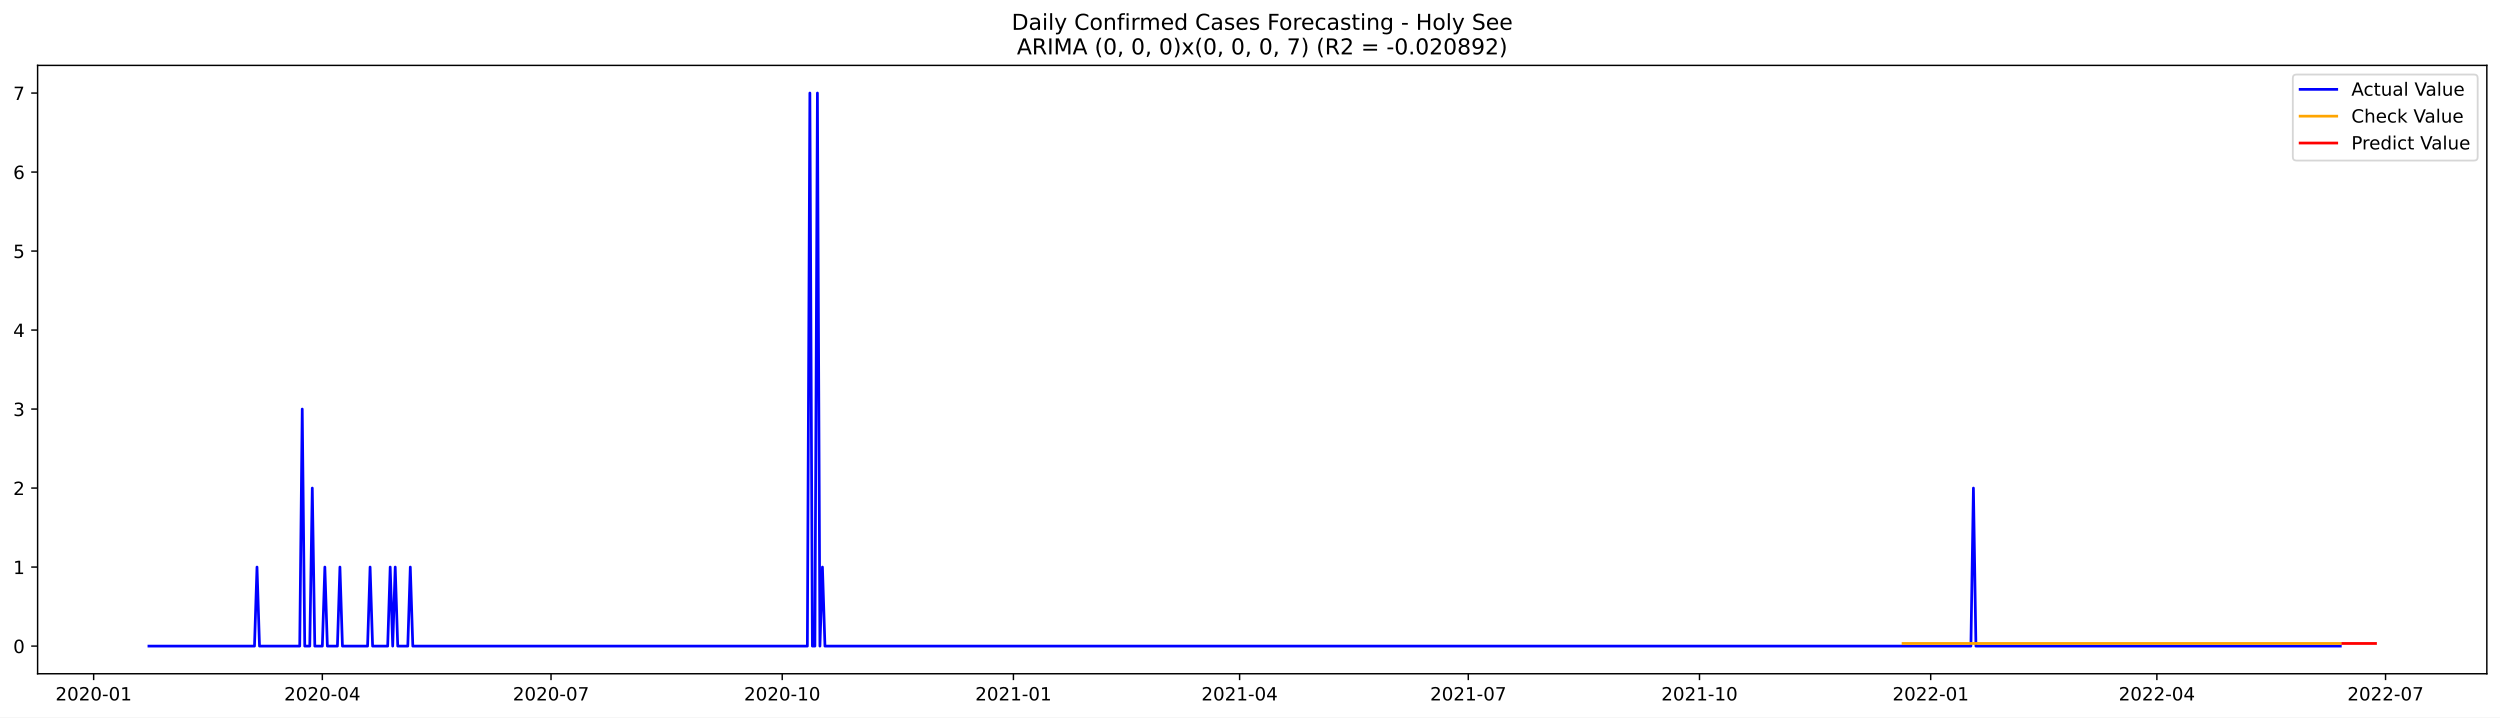
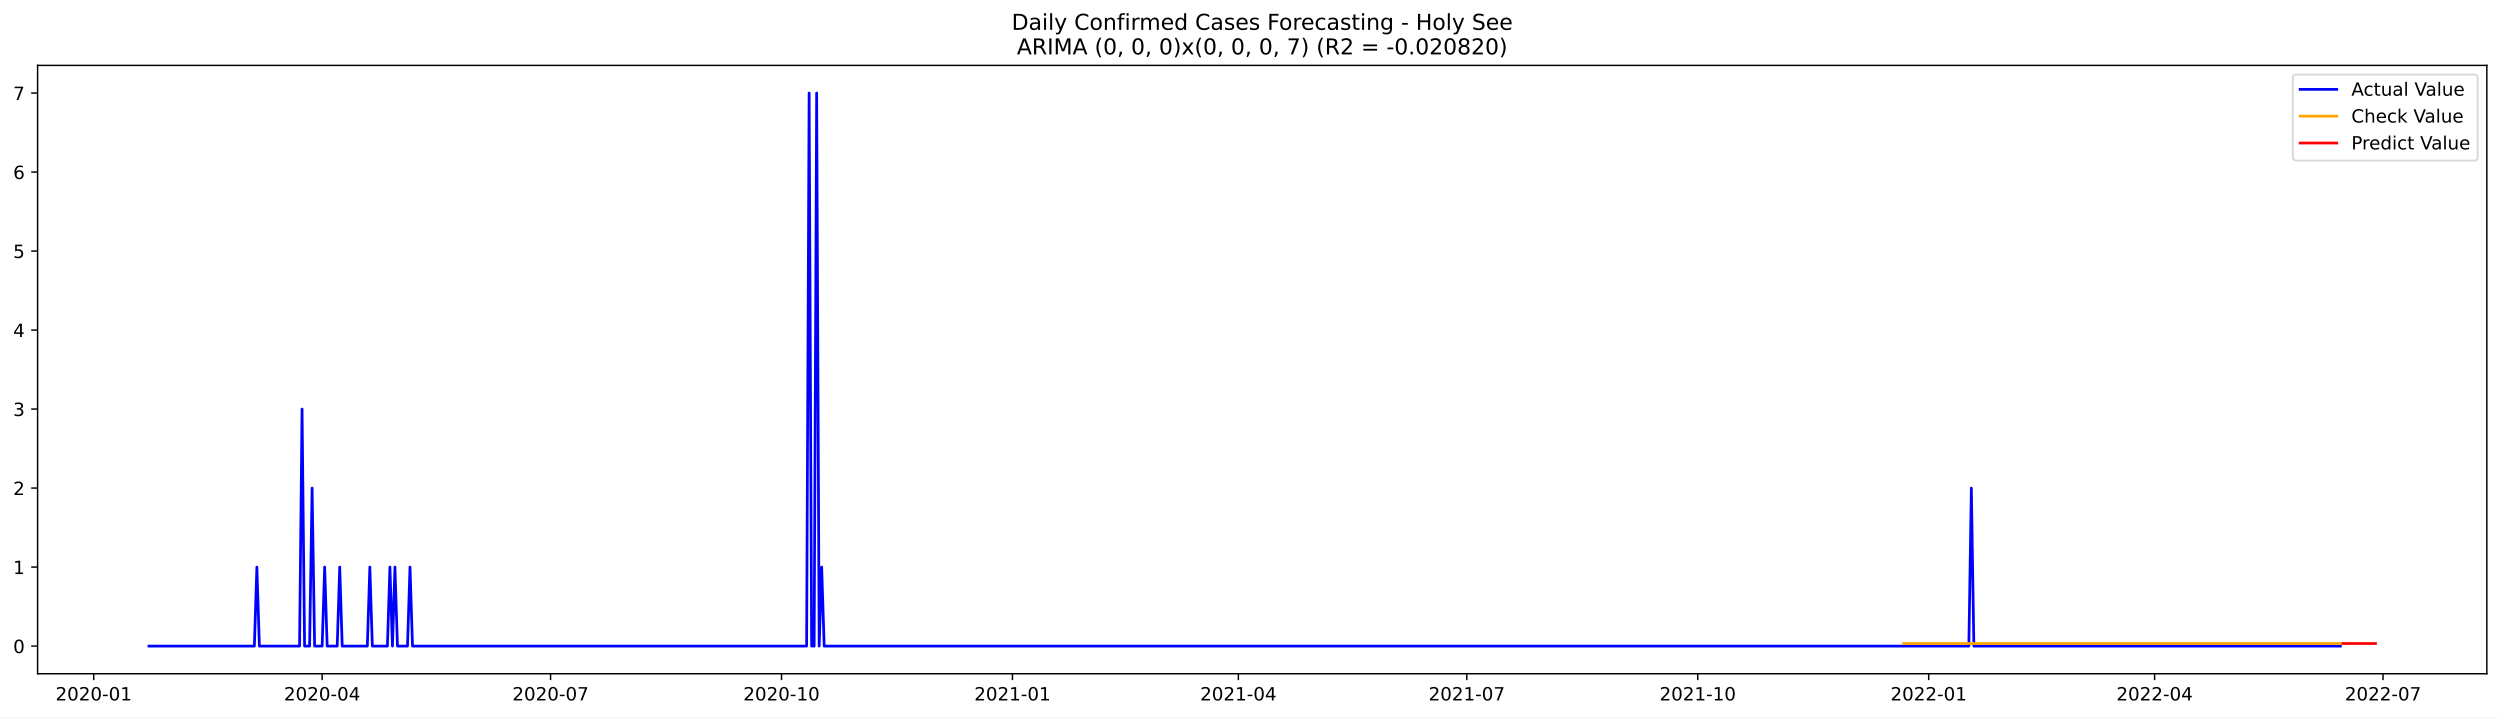
<svg xmlns="http://www.w3.org/2000/svg" xmlns:xlink="http://www.w3.org/1999/xlink" width="1366.963pt" height="392.274pt" viewBox="0 0 1366.963 392.274" version="1.1">
  <defs>
    <style type="text/css">*{stroke-linejoin: round; stroke-linecap: butt}</style>
  </defs>
  <g id="figure_1">
    <g id="patch_1">
      <path d="M 0 392.274  L 1366.963 392.274  L 1366.963 0  L 0 0  z " style="fill: #ffffff" />
    </g>
    <g id="axes_1">
      <g id="patch_2">
        <path d="M 20.562 368.396  L 1359.763 368.396  L 1359.763 35.755  L 20.562 35.755  z " style="fill: #ffffff" />
      </g>
      <g id="matplotlib.axis_1">
        <g id="xtick_1">
          <g id="line2d_1">
            <defs>
-               <path id="mde0906b485" d="M 0 0  L 0 3.5  " style="stroke: #000000; stroke-width: 0.8" />
+               <path id="m0f70ff762f" d="M 0 0  L 0 3.5  " style="stroke: #000000; stroke-width: 0.8" />
            </defs>
            <g>
-               <use xlink:href="#mde0906b485" x="51.205" y="368.396" style="stroke: #000000; stroke-width: 0.8" />
+               <use xlink:href="#m0f70ff762f" x="51.239" y="368.396" style="stroke: #000000; stroke-width: 0.8" />
            </g>
          </g>
          <g id="text_1">
-             <g transform="translate(30.31357 382.9939)scale(0.1 -0.1)">
+             <g transform="translate(30.34765 382.9939)scale(0.1 -0.1)">
              <defs>
                <path id="DejaVuSans-32" d="M 1228 531  L 3431 531  L 3431 0  L 469 0  L 469 531  Q 828 903 1448 1529  Q 2069 2156 2228 2338  Q 2531 2678 2651 2914  Q 2772 3150 2772 3378  Q 2772 3750 2511 3984  Q 2250 4219 1831 4219  Q 1534 4219 1204 4116  Q 875 4013 500 3803  L 500 4441  Q 881 4594 1212 4672  Q 1544 4750 1819 4750  Q 2544 4750 2975 4387  Q 3406 4025 3406 3419  Q 3406 3131 3298 2873  Q 3191 2616 2906 2266  Q 2828 2175 2409 1742  Q 1991 1309 1228 531  z " transform="scale(0.015625)" />
                <path id="DejaVuSans-30" d="M 2034 4250  Q 1547 4250 1301 3770  Q 1056 3291 1056 2328  Q 1056 1369 1301 889  Q 1547 409 2034 409  Q 2525 409 2770 889  Q 3016 1369 3016 2328  Q 3016 3291 2770 3770  Q 2525 4250 2034 4250  z M 2034 4750  Q 2819 4750 3233 4129  Q 3647 3509 3647 2328  Q 3647 1150 3233 529  Q 2819 -91 2034 -91  Q 1250 -91 836 529  Q 422 1150 422 2328  Q 422 3509 836 4129  Q 1250 4750 2034 4750  z " transform="scale(0.015625)" />
                <path id="DejaVuSans-2d" d="M 313 2009  L 1997 2009  L 1997 1497  L 313 1497  L 313 2009  z " transform="scale(0.015625)" />
                <path id="DejaVuSans-31" d="M 794 531  L 1825 531  L 1825 4091  L 703 3866  L 703 4441  L 1819 4666  L 2450 4666  L 2450 531  L 3481 531  L 3481 0  L 794 0  L 794 531  z " transform="scale(0.015625)" />
              </defs>
              <use xlink:href="#DejaVuSans-32" />
              <use xlink:href="#DejaVuSans-30" x="63.623" />
              <use xlink:href="#DejaVuSans-32" x="127.246" />
              <use xlink:href="#DejaVuSans-30" x="190.869" />
              <use xlink:href="#DejaVuSans-2d" x="254.492" />
              <use xlink:href="#DejaVuSans-30" x="290.576" />
              <use xlink:href="#DejaVuSans-31" x="354.199" />
            </g>
          </g>
        </g>
        <g id="xtick_2">
          <g id="line2d_2">
            <g>
-               <use xlink:href="#mde0906b485" x="176.248" y="368.396" style="stroke: #000000; stroke-width: 0.8" />
+               <use xlink:href="#m0f70ff762f" x="176.141" y="368.396" style="stroke: #000000; stroke-width: 0.8" />
            </g>
          </g>
          <g id="text_2">
-             <g transform="translate(155.3569 382.9939)scale(0.1 -0.1)">
+             <g transform="translate(155.25 382.9939)scale(0.1 -0.1)">
              <defs>
                <path id="DejaVuSans-34" d="M 2419 4116  L 825 1625  L 2419 1625  L 2419 4116  z M 2253 4666  L 3047 4666  L 3047 1625  L 3713 1625  L 3713 1100  L 3047 1100  L 3047 0  L 2419 0  L 2419 1100  L 313 1100  L 313 1709  L 2253 4666  z " transform="scale(0.015625)" />
              </defs>
              <use xlink:href="#DejaVuSans-32" />
              <use xlink:href="#DejaVuSans-30" x="63.623" />
              <use xlink:href="#DejaVuSans-32" x="127.246" />
              <use xlink:href="#DejaVuSans-30" x="190.869" />
              <use xlink:href="#DejaVuSans-2d" x="254.492" />
              <use xlink:href="#DejaVuSans-30" x="290.576" />
              <use xlink:href="#DejaVuSans-34" x="354.199" />
            </g>
          </g>
        </g>
        <g id="xtick_3">
          <g id="line2d_3">
            <g>
-               <use xlink:href="#mde0906b485" x="301.292" y="368.396" style="stroke: #000000; stroke-width: 0.8" />
+               <use xlink:href="#m0f70ff762f" x="301.044" y="368.396" style="stroke: #000000; stroke-width: 0.8" />
            </g>
          </g>
          <g id="text_3">
-             <g transform="translate(280.4002 382.9939)scale(0.1 -0.1)">
+             <g transform="translate(280.1523 382.9939)scale(0.1 -0.1)">
              <defs>
                <path id="DejaVuSans-37" d="M 525 4666  L 3525 4666  L 3525 4397  L 1831 0  L 1172 0  L 2766 4134  L 525 4134  L 525 4666  z " transform="scale(0.015625)" />
              </defs>
              <use xlink:href="#DejaVuSans-32" />
              <use xlink:href="#DejaVuSans-30" x="63.623" />
              <use xlink:href="#DejaVuSans-32" x="127.246" />
              <use xlink:href="#DejaVuSans-30" x="190.869" />
              <use xlink:href="#DejaVuSans-2d" x="254.492" />
              <use xlink:href="#DejaVuSans-30" x="290.576" />
              <use xlink:href="#DejaVuSans-37" x="354.199" />
            </g>
          </g>
        </g>
        <g id="xtick_4">
          <g id="line2d_4">
            <g>
-               <use xlink:href="#mde0906b485" x="427.709" y="368.396" style="stroke: #000000; stroke-width: 0.8" />
+               <use xlink:href="#m0f70ff762f" x="427.319" y="368.396" style="stroke: #000000; stroke-width: 0.8" />
            </g>
          </g>
          <g id="text_4">
-             <g transform="translate(406.8176 382.9939)scale(0.1 -0.1)">
+             <g transform="translate(406.4272 382.9939)scale(0.1 -0.1)">
              <use xlink:href="#DejaVuSans-32" />
              <use xlink:href="#DejaVuSans-30" x="63.623" />
              <use xlink:href="#DejaVuSans-32" x="127.246" />
              <use xlink:href="#DejaVuSans-30" x="190.869" />
              <use xlink:href="#DejaVuSans-2d" x="254.492" />
              <use xlink:href="#DejaVuSans-31" x="290.576" />
              <use xlink:href="#DejaVuSans-30" x="354.199" />
            </g>
          </g>
        </g>
        <g id="xtick_5">
          <g id="line2d_5">
            <g>
-               <use xlink:href="#mde0906b485" x="554.126" y="368.396" style="stroke: #000000; stroke-width: 0.8" />
+               <use xlink:href="#m0f70ff762f" x="553.593" y="368.396" style="stroke: #000000; stroke-width: 0.8" />
            </g>
          </g>
          <g id="text_5">
-             <g transform="translate(533.235 382.9939)scale(0.1 -0.1)">
+             <g transform="translate(532.7021 382.9939)scale(0.1 -0.1)">
              <use xlink:href="#DejaVuSans-32" />
              <use xlink:href="#DejaVuSans-30" x="63.623" />
              <use xlink:href="#DejaVuSans-32" x="127.246" />
              <use xlink:href="#DejaVuSans-31" x="190.869" />
              <use xlink:href="#DejaVuSans-2d" x="254.492" />
              <use xlink:href="#DejaVuSans-30" x="290.576" />
              <use xlink:href="#DejaVuSans-31" x="354.199" />
            </g>
          </g>
        </g>
        <g id="xtick_6">
          <g id="line2d_6">
            <g>
-               <use xlink:href="#mde0906b485" x="677.796" y="368.396" style="stroke: #000000; stroke-width: 0.8" />
+               <use xlink:href="#m0f70ff762f" x="677.123" y="368.396" style="stroke: #000000; stroke-width: 0.8" />
            </g>
          </g>
          <g id="text_6">
-             <g transform="translate(656.9042 382.9939)scale(0.1 -0.1)">
+             <g transform="translate(656.2318 382.9939)scale(0.1 -0.1)">
              <use xlink:href="#DejaVuSans-32" />
              <use xlink:href="#DejaVuSans-30" x="63.623" />
              <use xlink:href="#DejaVuSans-32" x="127.246" />
              <use xlink:href="#DejaVuSans-31" x="190.869" />
              <use xlink:href="#DejaVuSans-2d" x="254.492" />
              <use xlink:href="#DejaVuSans-30" x="290.576" />
              <use xlink:href="#DejaVuSans-34" x="354.199" />
            </g>
          </g>
        </g>
        <g id="xtick_7">
          <g id="line2d_7">
            <g>
-               <use xlink:href="#mde0906b485" x="802.839" y="368.396" style="stroke: #000000; stroke-width: 0.8" />
+               <use xlink:href="#m0f70ff762f" x="802.026" y="368.396" style="stroke: #000000; stroke-width: 0.8" />
            </g>
          </g>
          <g id="text_7">
-             <g transform="translate(781.9475 382.9939)scale(0.1 -0.1)">
+             <g transform="translate(781.1342 382.9939)scale(0.1 -0.1)">
              <use xlink:href="#DejaVuSans-32" />
              <use xlink:href="#DejaVuSans-30" x="63.623" />
              <use xlink:href="#DejaVuSans-32" x="127.246" />
              <use xlink:href="#DejaVuSans-31" x="190.869" />
              <use xlink:href="#DejaVuSans-2d" x="254.492" />
              <use xlink:href="#DejaVuSans-30" x="290.576" />
              <use xlink:href="#DejaVuSans-37" x="354.199" />
            </g>
          </g>
        </g>
        <g id="xtick_8">
          <g id="line2d_8">
            <g>
-               <use xlink:href="#mde0906b485" x="929.256" y="368.396" style="stroke: #000000; stroke-width: 0.8" />
+               <use xlink:href="#m0f70ff762f" x="928.3" y="368.396" style="stroke: #000000; stroke-width: 0.8" />
            </g>
          </g>
          <g id="text_8">
-             <g transform="translate(908.3649 382.9939)scale(0.1 -0.1)">
+             <g transform="translate(907.409 382.9939)scale(0.1 -0.1)">
              <use xlink:href="#DejaVuSans-32" />
              <use xlink:href="#DejaVuSans-30" x="63.623" />
              <use xlink:href="#DejaVuSans-32" x="127.246" />
              <use xlink:href="#DejaVuSans-31" x="190.869" />
              <use xlink:href="#DejaVuSans-2d" x="254.492" />
              <use xlink:href="#DejaVuSans-31" x="290.576" />
              <use xlink:href="#DejaVuSans-30" x="354.199" />
            </g>
          </g>
        </g>
        <g id="xtick_9">
          <g id="line2d_9">
            <g>
-               <use xlink:href="#mde0906b485" x="1055.674" y="368.396" style="stroke: #000000; stroke-width: 0.8" />
+               <use xlink:href="#m0f70ff762f" x="1054.575" y="368.396" style="stroke: #000000; stroke-width: 0.8" />
            </g>
          </g>
          <g id="text_9">
-             <g transform="translate(1034.782 382.9939)scale(0.1 -0.1)">
+             <g transform="translate(1033.684 382.9939)scale(0.1 -0.1)">
              <use xlink:href="#DejaVuSans-32" />
              <use xlink:href="#DejaVuSans-30" x="63.623" />
              <use xlink:href="#DejaVuSans-32" x="127.246" />
              <use xlink:href="#DejaVuSans-32" x="190.869" />
              <use xlink:href="#DejaVuSans-2d" x="254.492" />
              <use xlink:href="#DejaVuSans-30" x="290.576" />
              <use xlink:href="#DejaVuSans-31" x="354.199" />
            </g>
          </g>
        </g>
        <g id="xtick_10">
          <g id="line2d_10">
            <g>
-               <use xlink:href="#mde0906b485" x="1179.343" y="368.396" style="stroke: #000000; stroke-width: 0.8" />
+               <use xlink:href="#m0f70ff762f" x="1178.105" y="368.396" style="stroke: #000000; stroke-width: 0.8" />
            </g>
          </g>
          <g id="text_10">
-             <g transform="translate(1158.451 382.9939)scale(0.1 -0.1)">
+             <g transform="translate(1157.214 382.9939)scale(0.1 -0.1)">
              <use xlink:href="#DejaVuSans-32" />
              <use xlink:href="#DejaVuSans-30" x="63.623" />
              <use xlink:href="#DejaVuSans-32" x="127.246" />
              <use xlink:href="#DejaVuSans-32" x="190.869" />
              <use xlink:href="#DejaVuSans-2d" x="254.492" />
              <use xlink:href="#DejaVuSans-30" x="290.576" />
              <use xlink:href="#DejaVuSans-34" x="354.199" />
            </g>
          </g>
        </g>
        <g id="xtick_11">
          <g id="line2d_11">
            <g>
-               <use xlink:href="#mde0906b485" x="1304.386" y="368.396" style="stroke: #000000; stroke-width: 0.8" />
+               <use xlink:href="#m0f70ff762f" x="1303.007" y="368.396" style="stroke: #000000; stroke-width: 0.8" />
            </g>
          </g>
          <g id="text_11">
-             <g transform="translate(1283.495 382.9939)scale(0.1 -0.1)">
+             <g transform="translate(1282.116 382.9939)scale(0.1 -0.1)">
              <use xlink:href="#DejaVuSans-32" />
              <use xlink:href="#DejaVuSans-30" x="63.623" />
              <use xlink:href="#DejaVuSans-32" x="127.246" />
              <use xlink:href="#DejaVuSans-32" x="190.869" />
              <use xlink:href="#DejaVuSans-2d" x="254.492" />
              <use xlink:href="#DejaVuSans-30" x="290.576" />
              <use xlink:href="#DejaVuSans-37" x="354.199" />
            </g>
          </g>
        </g>
      </g>
      <g id="matplotlib.axis_2">
        <g id="ytick_1">
          <g id="line2d_12">
            <defs>
-               <path id="mc99c0d0a7f" d="M 0 0  L -3.5 0  " style="stroke: #000000; stroke-width: 0.8" />
+               <path id="ma0efca0808" d="M 0 0  L -3.5 0  " style="stroke: #000000; stroke-width: 0.8" />
            </defs>
            <g>
-               <use xlink:href="#mc99c0d0a7f" x="20.562" y="353.276" style="stroke: #000000; stroke-width: 0.8" />
+               <use xlink:href="#ma0efca0808" x="20.562" y="353.276" style="stroke: #000000; stroke-width: 0.8" />
            </g>
          </g>
          <g id="text_12">
            <g transform="translate(7.2 357.0747)scale(0.1 -0.1)">
              <use xlink:href="#DejaVuSans-30" />
            </g>
          </g>
        </g>
        <g id="ytick_2">
          <g id="line2d_13">
            <g>
-               <use xlink:href="#mc99c0d0a7f" x="20.562" y="310.075" style="stroke: #000000; stroke-width: 0.8" />
+               <use xlink:href="#ma0efca0808" x="20.562" y="310.075" style="stroke: #000000; stroke-width: 0.8" />
            </g>
          </g>
          <g id="text_13">
            <g transform="translate(7.2 313.8747)scale(0.1 -0.1)">
              <use xlink:href="#DejaVuSans-31" />
            </g>
          </g>
        </g>
        <g id="ytick_3">
          <g id="line2d_14">
            <g>
-               <use xlink:href="#mc99c0d0a7f" x="20.562" y="266.875" style="stroke: #000000; stroke-width: 0.8" />
+               <use xlink:href="#ma0efca0808" x="20.562" y="266.875" style="stroke: #000000; stroke-width: 0.8" />
            </g>
          </g>
          <g id="text_14">
            <g transform="translate(7.2 270.6747)scale(0.1 -0.1)">
              <use xlink:href="#DejaVuSans-32" />
            </g>
          </g>
        </g>
        <g id="ytick_4">
          <g id="line2d_15">
            <g>
-               <use xlink:href="#mc99c0d0a7f" x="20.562" y="223.675" style="stroke: #000000; stroke-width: 0.8" />
+               <use xlink:href="#ma0efca0808" x="20.562" y="223.675" style="stroke: #000000; stroke-width: 0.8" />
            </g>
          </g>
          <g id="text_15">
            <g transform="translate(7.2 227.4747)scale(0.1 -0.1)">
              <defs>
                <path id="DejaVuSans-33" d="M 2597 2516  Q 3050 2419 3304 2112  Q 3559 1806 3559 1356  Q 3559 666 3084 287  Q 2609 -91 1734 -91  Q 1441 -91 1130 -33  Q 819 25 488 141  L 488 750  Q 750 597 1062 519  Q 1375 441 1716 441  Q 2309 441 2620 675  Q 2931 909 2931 1356  Q 2931 1769 2642 2001  Q 2353 2234 1838 2234  L 1294 2234  L 1294 2753  L 1863 2753  Q 2328 2753 2575 2939  Q 2822 3125 2822 3475  Q 2822 3834 2567 4026  Q 2313 4219 1838 4219  Q 1578 4219 1281 4162  Q 984 4106 628 3988  L 628 4550  Q 988 4650 1302 4700  Q 1616 4750 1894 4750  Q 2613 4750 3031 4423  Q 3450 4097 3450 3541  Q 3450 3153 3228 2886  Q 3006 2619 2597 2516  z " transform="scale(0.015625)" />
              </defs>
              <use xlink:href="#DejaVuSans-33" />
            </g>
          </g>
        </g>
        <g id="ytick_5">
          <g id="line2d_16">
            <g>
-               <use xlink:href="#mc99c0d0a7f" x="20.562" y="180.476" style="stroke: #000000; stroke-width: 0.8" />
+               <use xlink:href="#ma0efca0808" x="20.562" y="180.476" style="stroke: #000000; stroke-width: 0.8" />
            </g>
          </g>
          <g id="text_16">
            <g transform="translate(7.2 184.2747)scale(0.1 -0.1)">
              <use xlink:href="#DejaVuSans-34" />
            </g>
          </g>
        </g>
        <g id="ytick_6">
          <g id="line2d_17">
            <g>
-               <use xlink:href="#mc99c0d0a7f" x="20.562" y="137.275" style="stroke: #000000; stroke-width: 0.8" />
+               <use xlink:href="#ma0efca0808" x="20.562" y="137.275" style="stroke: #000000; stroke-width: 0.8" />
            </g>
          </g>
          <g id="text_17">
            <g transform="translate(7.2 141.0747)scale(0.1 -0.1)">
              <defs>
                <path id="DejaVuSans-35" d="M 691 4666  L 3169 4666  L 3169 4134  L 1269 4134  L 1269 2991  Q 1406 3038 1543 3061  Q 1681 3084 1819 3084  Q 2600 3084 3056 2656  Q 3513 2228 3513 1497  Q 3513 744 3044 326  Q 2575 -91 1722 -91  Q 1428 -91 1123 -41  Q 819 9 494 109  L 494 744  Q 775 591 1075 516  Q 1375 441 1709 441  Q 2250 441 2565 725  Q 2881 1009 2881 1497  Q 2881 1984 2565 2268  Q 2250 2553 1709 2553  Q 1456 2553 1204 2497  Q 953 2441 691 2322  L 691 4666  z " transform="scale(0.015625)" />
              </defs>
              <use xlink:href="#DejaVuSans-35" />
            </g>
          </g>
        </g>
        <g id="ytick_7">
          <g id="line2d_18">
            <g>
-               <use xlink:href="#mc99c0d0a7f" x="20.562" y="94.076" style="stroke: #000000; stroke-width: 0.8" />
+               <use xlink:href="#ma0efca0808" x="20.562" y="94.076" style="stroke: #000000; stroke-width: 0.8" />
            </g>
          </g>
          <g id="text_18">
            <g transform="translate(7.2 97.87472)scale(0.1 -0.1)">
              <defs>
                <path id="DejaVuSans-36" d="M 2113 2584  Q 1688 2584 1439 2293  Q 1191 2003 1191 1497  Q 1191 994 1439 701  Q 1688 409 2113 409  Q 2538 409 2786 701  Q 3034 994 3034 1497  Q 3034 2003 2786 2293  Q 2538 2584 2113 2584  z M 3366 4563  L 3366 3988  Q 3128 4100 2886 4159  Q 2644 4219 2406 4219  Q 1781 4219 1451 3797  Q 1122 3375 1075 2522  Q 1259 2794 1537 2939  Q 1816 3084 2150 3084  Q 2853 3084 3261 2657  Q 3669 2231 3669 1497  Q 3669 778 3244 343  Q 2819 -91 2113 -91  Q 1303 -91 875 529  Q 447 1150 447 2328  Q 447 3434 972 4092  Q 1497 4750 2381 4750  Q 2619 4750 2861 4703  Q 3103 4656 3366 4563  z " transform="scale(0.015625)" />
              </defs>
              <use xlink:href="#DejaVuSans-36" />
            </g>
          </g>
        </g>
        <g id="ytick_8">
          <g id="line2d_19">
            <g>
-               <use xlink:href="#mc99c0d0a7f" x="20.562" y="50.876" style="stroke: #000000; stroke-width: 0.8" />
+               <use xlink:href="#ma0efca0808" x="20.562" y="50.876" style="stroke: #000000; stroke-width: 0.8" />
            </g>
          </g>
          <g id="text_19">
            <g transform="translate(7.2 54.67472)scale(0.1 -0.1)">
              <use xlink:href="#DejaVuSans-37" />
            </g>
          </g>
        </g>
      </g>
      <g id="line2d_20">
-         <path d="M 81.435 353.276  L 139.148 353.276  L 140.522 310.075  L 141.896 353.276  L 163.881 353.276  L 165.255 223.675  L 166.63 353.276  L 169.378 353.276  L 170.752 266.875  L 172.126 353.276  L 176.248 353.276  L 177.622 310.075  L 178.996 353.276  L 184.493 353.276  L 185.867 310.075  L 187.241 353.276  L 200.982 353.276  L 202.356 310.075  L 203.73 353.276  L 211.975 353.276  L 213.349 310.075  L 214.723 353.276  L 216.097 310.075  L 217.471 353.276  L 222.968 353.276  L 224.342 310.075  L 225.716 353.276  L 441.45 353.276  L 442.824 50.876  L 444.198 353.276  L 445.572 353.276  L 446.946 50.876  L 448.321 353.276  L 449.695 310.075  L 451.069 353.276  L 1077.659 353.276  L 1079.033 266.875  L 1080.408 353.276  L 1279.652 353.276  L 1279.652 353.276  " clip-path="url(#p47af00fbbc)" style="fill: none; stroke: #0000ff; stroke-width: 1.5; stroke-linecap: square" />
+         <path d="M 81.435 353.276  L 139.082 353.276  L 140.455 310.075  L 141.828 353.276  L 163.788 353.276  L 165.161 223.675  L 166.534 353.276  L 169.279 353.276  L 170.651 266.875  L 172.024 353.276  L 176.141 353.276  L 177.514 310.075  L 178.886 353.276  L 184.377 353.276  L 185.749 310.075  L 187.122 353.276  L 200.847 353.276  L 202.22 310.075  L 203.592 353.276  L 211.828 353.276  L 213.2 310.075  L 214.573 353.276  L 215.945 310.075  L 217.318 353.276  L 222.808 353.276  L 224.181 310.075  L 225.553 353.276  L 441.044 353.276  L 442.417 50.876  L 443.789 353.276  L 445.162 353.276  L 446.534 50.876  L 447.907 353.276  L 449.279 310.075  L 450.652 353.276  L 1076.536 353.276  L 1077.909 266.875  L 1079.281 353.276  L 1279.674 353.276  L 1279.674 353.276  " clip-path="url(#p1b65a6d761)" style="fill: none; stroke: #0000ff; stroke-width: 1.5; stroke-linecap: square" />
      </g>
      <g id="line2d_21">
-         <path d="M 1040.559 351.84  L 1279.652 351.84  L 1279.652 351.84  " clip-path="url(#p47af00fbbc)" style="fill: none; stroke: #ffa500; stroke-width: 1.5; stroke-linecap: square" />
+         <path d="M 1040.85 351.842  L 1279.674 351.842  L 1279.674 351.842  " clip-path="url(#p1b65a6d761)" style="fill: none; stroke: #ffa500; stroke-width: 1.5; stroke-linecap: square" />
      </g>
      <g id="line2d_22">
-         <path d="M 1281.026 351.84  L 1282.401 351.84  L 1283.775 351.84  L 1285.149 351.84  L 1286.523 351.84  L 1287.897 351.84  L 1289.271 351.84  L 1290.645 351.84  L 1292.019 351.84  L 1293.393 351.84  L 1294.767 351.84  L 1296.142 351.84  L 1297.516 351.84  L 1298.89 351.84  " clip-path="url(#p47af00fbbc)" style="fill: none; stroke: #ff0000; stroke-width: 1.5; stroke-linecap: square" />
+         <path d="M 1281.047 351.842  L 1282.419 351.842  L 1283.792 351.842  L 1285.164 351.842  L 1286.537 351.842  L 1287.909 351.842  L 1289.282 351.842  L 1290.654 351.842  L 1292.027 351.842  L 1293.4 351.842  L 1294.772 351.842  L 1296.145 351.842  L 1297.517 351.842  L 1298.89 351.842  " clip-path="url(#p1b65a6d761)" style="fill: none; stroke: #ff0000; stroke-width: 1.5; stroke-linecap: square" />
      </g>
      <g id="patch_3">
        <path d="M 20.562 368.396  L 20.562 35.755  " style="fill: none; stroke: #000000; stroke-width: 0.8; stroke-linejoin: miter; stroke-linecap: square" />
      </g>
      <g id="patch_4">
        <path d="M 1359.763 368.396  L 1359.763 35.755  " style="fill: none; stroke: #000000; stroke-width: 0.8; stroke-linejoin: miter; stroke-linecap: square" />
      </g>
      <g id="patch_5">
        <path d="M 20.562 368.396  L 1359.763 368.396  " style="fill: none; stroke: #000000; stroke-width: 0.8; stroke-linejoin: miter; stroke-linecap: square" />
      </g>
      <g id="patch_6">
        <path d="M 20.562 35.755  L 1359.763 35.755  " style="fill: none; stroke: #000000; stroke-width: 0.8; stroke-linejoin: miter; stroke-linecap: square" />
      </g>
      <g id="text_20">
        <g transform="translate(553.1609 16.31812)scale(0.12 -0.12)">
          <defs>
            <path id="DejaVuSans-44" d="M 1259 4147  L 1259 519  L 2022 519  Q 2988 519 3436 956  Q 3884 1394 3884 2338  Q 3884 3275 3436 3711  Q 2988 4147 2022 4147  L 1259 4147  z M 628 4666  L 1925 4666  Q 3281 4666 3915 4102  Q 4550 3538 4550 2338  Q 4550 1131 3912 565  Q 3275 0 1925 0  L 628 0  L 628 4666  z " transform="scale(0.015625)" />
            <path id="DejaVuSans-61" d="M 2194 1759  Q 1497 1759 1228 1600  Q 959 1441 959 1056  Q 959 750 1161 570  Q 1363 391 1709 391  Q 2188 391 2477 730  Q 2766 1069 2766 1631  L 2766 1759  L 2194 1759  z M 3341 1997  L 3341 0  L 2766 0  L 2766 531  Q 2569 213 2275 61  Q 1981 -91 1556 -91  Q 1019 -91 701 211  Q 384 513 384 1019  Q 384 1609 779 1909  Q 1175 2209 1959 2209  L 2766 2209  L 2766 2266  Q 2766 2663 2505 2880  Q 2244 3097 1772 3097  Q 1472 3097 1187 3025  Q 903 2953 641 2809  L 641 3341  Q 956 3463 1253 3523  Q 1550 3584 1831 3584  Q 2591 3584 2966 3190  Q 3341 2797 3341 1997  z " transform="scale(0.015625)" />
            <path id="DejaVuSans-69" d="M 603 3500  L 1178 3500  L 1178 0  L 603 0  L 603 3500  z M 603 4863  L 1178 4863  L 1178 4134  L 603 4134  L 603 4863  z " transform="scale(0.015625)" />
            <path id="DejaVuSans-6c" d="M 603 4863  L 1178 4863  L 1178 0  L 603 0  L 603 4863  z " transform="scale(0.015625)" />
            <path id="DejaVuSans-79" d="M 2059 -325  Q 1816 -950 1584 -1140  Q 1353 -1331 966 -1331  L 506 -1331  L 506 -850  L 844 -850  Q 1081 -850 1212 -737  Q 1344 -625 1503 -206  L 1606 56  L 191 3500  L 800 3500  L 1894 763  L 2988 3500  L 3597 3500  L 2059 -325  z " transform="scale(0.015625)" />
            <path id="DejaVuSans-20" transform="scale(0.015625)" />
            <path id="DejaVuSans-43" d="M 4122 4306  L 4122 3641  Q 3803 3938 3442 4084  Q 3081 4231 2675 4231  Q 1875 4231 1450 3742  Q 1025 3253 1025 2328  Q 1025 1406 1450 917  Q 1875 428 2675 428  Q 3081 428 3442 575  Q 3803 722 4122 1019  L 4122 359  Q 3791 134 3420 21  Q 3050 -91 2638 -91  Q 1578 -91 968 557  Q 359 1206 359 2328  Q 359 3453 968 4101  Q 1578 4750 2638 4750  Q 3056 4750 3426 4639  Q 3797 4528 4122 4306  z " transform="scale(0.015625)" />
            <path id="DejaVuSans-6f" d="M 1959 3097  Q 1497 3097 1228 2736  Q 959 2375 959 1747  Q 959 1119 1226 758  Q 1494 397 1959 397  Q 2419 397 2687 759  Q 2956 1122 2956 1747  Q 2956 2369 2687 2733  Q 2419 3097 1959 3097  z M 1959 3584  Q 2709 3584 3137 3096  Q 3566 2609 3566 1747  Q 3566 888 3137 398  Q 2709 -91 1959 -91  Q 1206 -91 779 398  Q 353 888 353 1747  Q 353 2609 779 3096  Q 1206 3584 1959 3584  z " transform="scale(0.015625)" />
            <path id="DejaVuSans-6e" d="M 3513 2113  L 3513 0  L 2938 0  L 2938 2094  Q 2938 2591 2744 2837  Q 2550 3084 2163 3084  Q 1697 3084 1428 2787  Q 1159 2491 1159 1978  L 1159 0  L 581 0  L 581 3500  L 1159 3500  L 1159 2956  Q 1366 3272 1645 3428  Q 1925 3584 2291 3584  Q 2894 3584 3203 3211  Q 3513 2838 3513 2113  z " transform="scale(0.015625)" />
            <path id="DejaVuSans-66" d="M 2375 4863  L 2375 4384  L 1825 4384  Q 1516 4384 1395 4259  Q 1275 4134 1275 3809  L 1275 3500  L 2222 3500  L 2222 3053  L 1275 3053  L 1275 0  L 697 0  L 697 3053  L 147 3053  L 147 3500  L 697 3500  L 697 3744  Q 697 4328 969 4595  Q 1241 4863 1831 4863  L 2375 4863  z " transform="scale(0.015625)" />
            <path id="DejaVuSans-72" d="M 2631 2963  Q 2534 3019 2420 3045  Q 2306 3072 2169 3072  Q 1681 3072 1420 2755  Q 1159 2438 1159 1844  L 1159 0  L 581 0  L 581 3500  L 1159 3500  L 1159 2956  Q 1341 3275 1631 3429  Q 1922 3584 2338 3584  Q 2397 3584 2469 3576  Q 2541 3569 2628 3553  L 2631 2963  z " transform="scale(0.015625)" />
            <path id="DejaVuSans-6d" d="M 3328 2828  Q 3544 3216 3844 3400  Q 4144 3584 4550 3584  Q 5097 3584 5394 3201  Q 5691 2819 5691 2113  L 5691 0  L 5113 0  L 5113 2094  Q 5113 2597 4934 2840  Q 4756 3084 4391 3084  Q 3944 3084 3684 2787  Q 3425 2491 3425 1978  L 3425 0  L 2847 0  L 2847 2094  Q 2847 2600 2669 2842  Q 2491 3084 2119 3084  Q 1678 3084 1418 2786  Q 1159 2488 1159 1978  L 1159 0  L 581 0  L 581 3500  L 1159 3500  L 1159 2956  Q 1356 3278 1631 3431  Q 1906 3584 2284 3584  Q 2666 3584 2933 3390  Q 3200 3197 3328 2828  z " transform="scale(0.015625)" />
            <path id="DejaVuSans-65" d="M 3597 1894  L 3597 1613  L 953 1613  Q 991 1019 1311 708  Q 1631 397 2203 397  Q 2534 397 2845 478  Q 3156 559 3463 722  L 3463 178  Q 3153 47 2828 -22  Q 2503 -91 2169 -91  Q 1331 -91 842 396  Q 353 884 353 1716  Q 353 2575 817 3079  Q 1281 3584 2069 3584  Q 2775 3584 3186 3129  Q 3597 2675 3597 1894  z M 3022 2063  Q 3016 2534 2758 2815  Q 2500 3097 2075 3097  Q 1594 3097 1305 2825  Q 1016 2553 972 2059  L 3022 2063  z " transform="scale(0.015625)" />
            <path id="DejaVuSans-64" d="M 2906 2969  L 2906 4863  L 3481 4863  L 3481 0  L 2906 0  L 2906 525  Q 2725 213 2448 61  Q 2172 -91 1784 -91  Q 1150 -91 751 415  Q 353 922 353 1747  Q 353 2572 751 3078  Q 1150 3584 1784 3584  Q 2172 3584 2448 3432  Q 2725 3281 2906 2969  z M 947 1747  Q 947 1113 1208 752  Q 1469 391 1925 391  Q 2381 391 2643 752  Q 2906 1113 2906 1747  Q 2906 2381 2643 2742  Q 2381 3103 1925 3103  Q 1469 3103 1208 2742  Q 947 2381 947 1747  z " transform="scale(0.015625)" />
            <path id="DejaVuSans-73" d="M 2834 3397  L 2834 2853  Q 2591 2978 2328 3040  Q 2066 3103 1784 3103  Q 1356 3103 1142 2972  Q 928 2841 928 2578  Q 928 2378 1081 2264  Q 1234 2150 1697 2047  L 1894 2003  Q 2506 1872 2764 1633  Q 3022 1394 3022 966  Q 3022 478 2636 193  Q 2250 -91 1575 -91  Q 1294 -91 989 -36  Q 684 19 347 128  L 347 722  Q 666 556 975 473  Q 1284 391 1588 391  Q 1994 391 2212 530  Q 2431 669 2431 922  Q 2431 1156 2273 1281  Q 2116 1406 1581 1522  L 1381 1569  Q 847 1681 609 1914  Q 372 2147 372 2553  Q 372 3047 722 3315  Q 1072 3584 1716 3584  Q 2034 3584 2315 3537  Q 2597 3491 2834 3397  z " transform="scale(0.015625)" />
            <path id="DejaVuSans-46" d="M 628 4666  L 3309 4666  L 3309 4134  L 1259 4134  L 1259 2759  L 3109 2759  L 3109 2228  L 1259 2228  L 1259 0  L 628 0  L 628 4666  z " transform="scale(0.015625)" />
            <path id="DejaVuSans-63" d="M 3122 3366  L 3122 2828  Q 2878 2963 2633 3030  Q 2388 3097 2138 3097  Q 1578 3097 1268 2742  Q 959 2388 959 1747  Q 959 1106 1268 751  Q 1578 397 2138 397  Q 2388 397 2633 464  Q 2878 531 3122 666  L 3122 134  Q 2881 22 2623 -34  Q 2366 -91 2075 -91  Q 1284 -91 818 406  Q 353 903 353 1747  Q 353 2603 823 3093  Q 1294 3584 2113 3584  Q 2378 3584 2631 3529  Q 2884 3475 3122 3366  z " transform="scale(0.015625)" />
            <path id="DejaVuSans-74" d="M 1172 4494  L 1172 3500  L 2356 3500  L 2356 3053  L 1172 3053  L 1172 1153  Q 1172 725 1289 603  Q 1406 481 1766 481  L 2356 481  L 2356 0  L 1766 0  Q 1100 0 847 248  Q 594 497 594 1153  L 594 3053  L 172 3053  L 172 3500  L 594 3500  L 594 4494  L 1172 4494  z " transform="scale(0.015625)" />
            <path id="DejaVuSans-67" d="M 2906 1791  Q 2906 2416 2648 2759  Q 2391 3103 1925 3103  Q 1463 3103 1205 2759  Q 947 2416 947 1791  Q 947 1169 1205 825  Q 1463 481 1925 481  Q 2391 481 2648 825  Q 2906 1169 2906 1791  z M 3481 434  Q 3481 -459 3084 -895  Q 2688 -1331 1869 -1331  Q 1566 -1331 1297 -1286  Q 1028 -1241 775 -1147  L 775 -588  Q 1028 -725 1275 -790  Q 1522 -856 1778 -856  Q 2344 -856 2625 -561  Q 2906 -266 2906 331  L 2906 616  Q 2728 306 2450 153  Q 2172 0 1784 0  Q 1141 0 747 490  Q 353 981 353 1791  Q 353 2603 747 3093  Q 1141 3584 1784 3584  Q 2172 3584 2450 3431  Q 2728 3278 2906 2969  L 2906 3500  L 3481 3500  L 3481 434  z " transform="scale(0.015625)" />
            <path id="DejaVuSans-48" d="M 628 4666  L 1259 4666  L 1259 2753  L 3553 2753  L 3553 4666  L 4184 4666  L 4184 0  L 3553 0  L 3553 2222  L 1259 2222  L 1259 0  L 628 0  L 628 4666  z " transform="scale(0.015625)" />
            <path id="DejaVuSans-53" d="M 3425 4513  L 3425 3897  Q 3066 4069 2747 4153  Q 2428 4238 2131 4238  Q 1616 4238 1336 4038  Q 1056 3838 1056 3469  Q 1056 3159 1242 3001  Q 1428 2844 1947 2747  L 2328 2669  Q 3034 2534 3370 2195  Q 3706 1856 3706 1288  Q 3706 609 3251 259  Q 2797 -91 1919 -91  Q 1588 -91 1214 -16  Q 841 59 441 206  L 441 856  Q 825 641 1194 531  Q 1563 422 1919 422  Q 2459 422 2753 634  Q 3047 847 3047 1241  Q 3047 1584 2836 1778  Q 2625 1972 2144 2069  L 1759 2144  Q 1053 2284 737 2584  Q 422 2884 422 3419  Q 422 4038 858 4394  Q 1294 4750 2059 4750  Q 2388 4750 2728 4690  Q 3069 4631 3425 4513  z " transform="scale(0.015625)" />
          </defs>
          <use xlink:href="#DejaVuSans-44" />
          <use xlink:href="#DejaVuSans-61" x="77.002" />
          <use xlink:href="#DejaVuSans-69" x="138.281" />
          <use xlink:href="#DejaVuSans-6c" x="166.064" />
          <use xlink:href="#DejaVuSans-79" x="193.848" />
          <use xlink:href="#DejaVuSans-20" x="253.027" />
          <use xlink:href="#DejaVuSans-43" x="284.814" />
          <use xlink:href="#DejaVuSans-6f" x="354.639" />
          <use xlink:href="#DejaVuSans-6e" x="415.82" />
          <use xlink:href="#DejaVuSans-66" x="479.199" />
          <use xlink:href="#DejaVuSans-69" x="514.404" />
          <use xlink:href="#DejaVuSans-72" x="542.188" />
          <use xlink:href="#DejaVuSans-6d" x="581.551" />
          <use xlink:href="#DejaVuSans-65" x="678.963" />
          <use xlink:href="#DejaVuSans-64" x="740.486" />
          <use xlink:href="#DejaVuSans-20" x="803.963" />
          <use xlink:href="#DejaVuSans-43" x="835.75" />
          <use xlink:href="#DejaVuSans-61" x="905.574" />
          <use xlink:href="#DejaVuSans-73" x="966.854" />
          <use xlink:href="#DejaVuSans-65" x="1018.953" />
          <use xlink:href="#DejaVuSans-73" x="1080.477" />
          <use xlink:href="#DejaVuSans-20" x="1132.576" />
          <use xlink:href="#DejaVuSans-46" x="1164.363" />
          <use xlink:href="#DejaVuSans-6f" x="1218.258" />
          <use xlink:href="#DejaVuSans-72" x="1279.439" />
          <use xlink:href="#DejaVuSans-65" x="1318.303" />
          <use xlink:href="#DejaVuSans-63" x="1379.826" />
          <use xlink:href="#DejaVuSans-61" x="1434.807" />
          <use xlink:href="#DejaVuSans-73" x="1496.086" />
          <use xlink:href="#DejaVuSans-74" x="1548.186" />
          <use xlink:href="#DejaVuSans-69" x="1587.395" />
          <use xlink:href="#DejaVuSans-6e" x="1615.178" />
          <use xlink:href="#DejaVuSans-67" x="1678.557" />
          <use xlink:href="#DejaVuSans-20" x="1742.033" />
          <use xlink:href="#DejaVuSans-2d" x="1773.82" />
          <use xlink:href="#DejaVuSans-20" x="1809.904" />
          <use xlink:href="#DejaVuSans-48" x="1841.691" />
          <use xlink:href="#DejaVuSans-6f" x="1916.887" />
          <use xlink:href="#DejaVuSans-6c" x="1978.068" />
          <use xlink:href="#DejaVuSans-79" x="2005.852" />
          <use xlink:href="#DejaVuSans-20" x="2065.031" />
          <use xlink:href="#DejaVuSans-53" x="2096.818" />
          <use xlink:href="#DejaVuSans-65" x="2160.295" />
          <use xlink:href="#DejaVuSans-65" x="2221.818" />
        </g>
        <g transform="translate(556.0137 29.7555)scale(0.12 -0.12)">
          <defs>
            <path id="DejaVuSans-41" d="M 2188 4044  L 1331 1722  L 3047 1722  L 2188 4044  z M 1831 4666  L 2547 4666  L 4325 0  L 3669 0  L 3244 1197  L 1141 1197  L 716 0  L 50 0  L 1831 4666  z " transform="scale(0.015625)" />
            <path id="DejaVuSans-52" d="M 2841 2188  Q 3044 2119 3236 1894  Q 3428 1669 3622 1275  L 4263 0  L 3584 0  L 2988 1197  Q 2756 1666 2539 1819  Q 2322 1972 1947 1972  L 1259 1972  L 1259 0  L 628 0  L 628 4666  L 2053 4666  Q 2853 4666 3247 4331  Q 3641 3997 3641 3322  Q 3641 2881 3436 2590  Q 3231 2300 2841 2188  z M 1259 4147  L 1259 2491  L 2053 2491  Q 2509 2491 2742 2702  Q 2975 2913 2975 3322  Q 2975 3731 2742 3939  Q 2509 4147 2053 4147  L 1259 4147  z " transform="scale(0.015625)" />
            <path id="DejaVuSans-49" d="M 628 4666  L 1259 4666  L 1259 0  L 628 0  L 628 4666  z " transform="scale(0.015625)" />
            <path id="DejaVuSans-4d" d="M 628 4666  L 1569 4666  L 2759 1491  L 3956 4666  L 4897 4666  L 4897 0  L 4281 0  L 4281 4097  L 3078 897  L 2444 897  L 1241 4097  L 1241 0  L 628 0  L 628 4666  z " transform="scale(0.015625)" />
            <path id="DejaVuSans-28" d="M 1984 4856  Q 1566 4138 1362 3434  Q 1159 2731 1159 2009  Q 1159 1288 1364 580  Q 1569 -128 1984 -844  L 1484 -844  Q 1016 -109 783 600  Q 550 1309 550 2009  Q 550 2706 781 3412  Q 1013 4119 1484 4856  L 1984 4856  z " transform="scale(0.015625)" />
            <path id="DejaVuSans-2c" d="M 750 794  L 1409 794  L 1409 256  L 897 -744  L 494 -744  L 750 256  L 750 794  z " transform="scale(0.015625)" />
            <path id="DejaVuSans-29" d="M 513 4856  L 1013 4856  Q 1481 4119 1714 3412  Q 1947 2706 1947 2009  Q 1947 1309 1714 600  Q 1481 -109 1013 -844  L 513 -844  Q 928 -128 1133 580  Q 1338 1288 1338 2009  Q 1338 2731 1133 3434  Q 928 4138 513 4856  z " transform="scale(0.015625)" />
            <path id="DejaVuSans-78" d="M 3513 3500  L 2247 1797  L 3578 0  L 2900 0  L 1881 1375  L 863 0  L 184 0  L 1544 1831  L 300 3500  L 978 3500  L 1906 2253  L 2834 3500  L 3513 3500  z " transform="scale(0.015625)" />
            <path id="DejaVuSans-3d" d="M 678 2906  L 4684 2906  L 4684 2381  L 678 2381  L 678 2906  z M 678 1631  L 4684 1631  L 4684 1100  L 678 1100  L 678 1631  z " transform="scale(0.015625)" />
            <path id="DejaVuSans-2e" d="M 684 794  L 1344 794  L 1344 0  L 684 0  L 684 794  z " transform="scale(0.015625)" />
            <path id="DejaVuSans-38" d="M 2034 2216  Q 1584 2216 1326 1975  Q 1069 1734 1069 1313  Q 1069 891 1326 650  Q 1584 409 2034 409  Q 2484 409 2743 651  Q 3003 894 3003 1313  Q 3003 1734 2745 1975  Q 2488 2216 2034 2216  z M 1403 2484  Q 997 2584 770 2862  Q 544 3141 544 3541  Q 544 4100 942 4425  Q 1341 4750 2034 4750  Q 2731 4750 3128 4425  Q 3525 4100 3525 3541  Q 3525 3141 3298 2862  Q 3072 2584 2669 2484  Q 3125 2378 3379 2068  Q 3634 1759 3634 1313  Q 3634 634 3220 271  Q 2806 -91 2034 -91  Q 1263 -91 848 271  Q 434 634 434 1313  Q 434 1759 690 2068  Q 947 2378 1403 2484  z M 1172 3481  Q 1172 3119 1398 2916  Q 1625 2713 2034 2713  Q 2441 2713 2670 2916  Q 2900 3119 2900 3481  Q 2900 3844 2670 4047  Q 2441 4250 2034 4250  Q 1625 4250 1398 4047  Q 1172 3844 1172 3481  z " transform="scale(0.015625)" />
-             <path id="DejaVuSans-39" d="M 703 97  L 703 672  Q 941 559 1184 500  Q 1428 441 1663 441  Q 2288 441 2617 861  Q 2947 1281 2994 2138  Q 2813 1869 2534 1725  Q 2256 1581 1919 1581  Q 1219 1581 811 2004  Q 403 2428 403 3163  Q 403 3881 828 4315  Q 1253 4750 1959 4750  Q 2769 4750 3195 4129  Q 3622 3509 3622 2328  Q 3622 1225 3098 567  Q 2575 -91 1691 -91  Q 1453 -91 1209 -44  Q 966 3 703 97  z M 1959 2075  Q 2384 2075 2632 2365  Q 2881 2656 2881 3163  Q 2881 3666 2632 3958  Q 2384 4250 1959 4250  Q 1534 4250 1286 3958  Q 1038 3666 1038 3163  Q 1038 2656 1286 2365  Q 1534 2075 1959 2075  z " transform="scale(0.015625)" />
          </defs>
          <use xlink:href="#DejaVuSans-41" />
          <use xlink:href="#DejaVuSans-52" x="68.408" />
          <use xlink:href="#DejaVuSans-49" x="137.891" />
          <use xlink:href="#DejaVuSans-4d" x="167.383" />
          <use xlink:href="#DejaVuSans-41" x="253.662" />
          <use xlink:href="#DejaVuSans-20" x="322.07" />
          <use xlink:href="#DejaVuSans-28" x="353.857" />
          <use xlink:href="#DejaVuSans-30" x="392.871" />
          <use xlink:href="#DejaVuSans-2c" x="456.494" />
          <use xlink:href="#DejaVuSans-20" x="488.281" />
          <use xlink:href="#DejaVuSans-30" x="520.068" />
          <use xlink:href="#DejaVuSans-2c" x="583.691" />
          <use xlink:href="#DejaVuSans-20" x="615.479" />
          <use xlink:href="#DejaVuSans-30" x="647.266" />
          <use xlink:href="#DejaVuSans-29" x="710.889" />
          <use xlink:href="#DejaVuSans-78" x="749.902" />
          <use xlink:href="#DejaVuSans-28" x="809.082" />
          <use xlink:href="#DejaVuSans-30" x="848.096" />
          <use xlink:href="#DejaVuSans-2c" x="911.719" />
          <use xlink:href="#DejaVuSans-20" x="943.506" />
          <use xlink:href="#DejaVuSans-30" x="975.293" />
          <use xlink:href="#DejaVuSans-2c" x="1038.916" />
          <use xlink:href="#DejaVuSans-20" x="1070.703" />
          <use xlink:href="#DejaVuSans-30" x="1102.49" />
          <use xlink:href="#DejaVuSans-2c" x="1166.113" />
          <use xlink:href="#DejaVuSans-20" x="1197.9" />
          <use xlink:href="#DejaVuSans-37" x="1229.688" />
          <use xlink:href="#DejaVuSans-29" x="1293.311" />
          <use xlink:href="#DejaVuSans-20" x="1332.324" />
          <use xlink:href="#DejaVuSans-28" x="1364.111" />
          <use xlink:href="#DejaVuSans-52" x="1403.125" />
          <use xlink:href="#DejaVuSans-32" x="1472.607" />
          <use xlink:href="#DejaVuSans-20" x="1536.23" />
          <use xlink:href="#DejaVuSans-3d" x="1568.018" />
          <use xlink:href="#DejaVuSans-20" x="1651.807" />
          <use xlink:href="#DejaVuSans-2d" x="1683.594" />
          <use xlink:href="#DejaVuSans-30" x="1719.678" />
          <use xlink:href="#DejaVuSans-2e" x="1783.301" />
          <use xlink:href="#DejaVuSans-30" x="1815.088" />
          <use xlink:href="#DejaVuSans-32" x="1878.711" />
          <use xlink:href="#DejaVuSans-30" x="1942.334" />
          <use xlink:href="#DejaVuSans-38" x="2005.957" />
-           <use xlink:href="#DejaVuSans-39" x="2069.58" />
-           <use xlink:href="#DejaVuSans-32" x="2133.203" />
+           <use xlink:href="#DejaVuSans-32" x="2069.58" />
+           <use xlink:href="#DejaVuSans-30" x="2133.203" />
          <use xlink:href="#DejaVuSans-29" x="2196.826" />
        </g>
      </g>
      <g id="legend_1">
        <g id="patch_7">
          <path d="M 1255.683 87.79  L 1352.763 87.79  Q 1354.763 87.79 1354.763 85.79  L 1354.763 42.755  Q 1354.763 40.755 1352.763 40.755  L 1255.683 40.755  Q 1253.683 40.755 1253.683 42.755  L 1253.683 85.79  Q 1253.683 87.79 1255.683 87.79  z " style="fill: #ffffff; opacity: 0.8; stroke: #cccccc; stroke-linejoin: miter" />
        </g>
        <g id="line2d_23">
          <path d="M 1257.683 48.854  L 1267.683 48.854  L 1277.683 48.854  " style="fill: none; stroke: #0000ff; stroke-width: 1.5; stroke-linecap: square" />
        </g>
        <g id="text_21">
          <g transform="translate(1285.683 52.35394)scale(0.1 -0.1)">
            <defs>
              <path id="DejaVuSans-75" d="M 544 1381  L 544 3500  L 1119 3500  L 1119 1403  Q 1119 906 1312 657  Q 1506 409 1894 409  Q 2359 409 2629 706  Q 2900 1003 2900 1516  L 2900 3500  L 3475 3500  L 3475 0  L 2900 0  L 2900 538  Q 2691 219 2414 64  Q 2138 -91 1772 -91  Q 1169 -91 856 284  Q 544 659 544 1381  z M 1991 3584  L 1991 3584  z " transform="scale(0.015625)" />
              <path id="DejaVuSans-56" d="M 1831 0  L 50 4666  L 709 4666  L 2188 738  L 3669 4666  L 4325 4666  L 2547 0  L 1831 0  z " transform="scale(0.015625)" />
            </defs>
            <use xlink:href="#DejaVuSans-41" />
            <use xlink:href="#DejaVuSans-63" x="66.658" />
            <use xlink:href="#DejaVuSans-74" x="121.639" />
            <use xlink:href="#DejaVuSans-75" x="160.848" />
            <use xlink:href="#DejaVuSans-61" x="224.227" />
            <use xlink:href="#DejaVuSans-6c" x="285.506" />
            <use xlink:href="#DejaVuSans-20" x="313.289" />
            <use xlink:href="#DejaVuSans-56" x="345.076" />
            <use xlink:href="#DejaVuSans-61" x="405.734" />
            <use xlink:href="#DejaVuSans-6c" x="467.014" />
            <use xlink:href="#DejaVuSans-75" x="494.797" />
            <use xlink:href="#DejaVuSans-65" x="558.176" />
          </g>
        </g>
        <g id="line2d_24">
          <path d="M 1257.683 63.532  L 1267.683 63.532  L 1277.683 63.532  " style="fill: none; stroke: #ffa500; stroke-width: 1.5; stroke-linecap: square" />
        </g>
        <g id="text_22">
          <g transform="translate(1285.683 67.03206)scale(0.1 -0.1)">
            <defs>
              <path id="DejaVuSans-68" d="M 3513 2113  L 3513 0  L 2938 0  L 2938 2094  Q 2938 2591 2744 2837  Q 2550 3084 2163 3084  Q 1697 3084 1428 2787  Q 1159 2491 1159 1978  L 1159 0  L 581 0  L 581 4863  L 1159 4863  L 1159 2956  Q 1366 3272 1645 3428  Q 1925 3584 2291 3584  Q 2894 3584 3203 3211  Q 3513 2838 3513 2113  z " transform="scale(0.015625)" />
              <path id="DejaVuSans-6b" d="M 581 4863  L 1159 4863  L 1159 1991  L 2875 3500  L 3609 3500  L 1753 1863  L 3688 0  L 2938 0  L 1159 1709  L 1159 0  L 581 0  L 581 4863  z " transform="scale(0.015625)" />
            </defs>
            <use xlink:href="#DejaVuSans-43" />
            <use xlink:href="#DejaVuSans-68" x="69.824" />
            <use xlink:href="#DejaVuSans-65" x="133.203" />
            <use xlink:href="#DejaVuSans-63" x="194.727" />
            <use xlink:href="#DejaVuSans-6b" x="249.707" />
            <use xlink:href="#DejaVuSans-20" x="307.617" />
            <use xlink:href="#DejaVuSans-56" x="339.404" />
            <use xlink:href="#DejaVuSans-61" x="400.062" />
            <use xlink:href="#DejaVuSans-6c" x="461.342" />
            <use xlink:href="#DejaVuSans-75" x="489.125" />
            <use xlink:href="#DejaVuSans-65" x="552.504" />
          </g>
        </g>
        <g id="line2d_25">
          <path d="M 1257.683 78.21  L 1267.683 78.21  L 1277.683 78.21  " style="fill: none; stroke: #ff0000; stroke-width: 1.5; stroke-linecap: square" />
        </g>
        <g id="text_23">
          <g transform="translate(1285.683 81.71019)scale(0.1 -0.1)">
            <defs>
              <path id="DejaVuSans-50" d="M 1259 4147  L 1259 2394  L 2053 2394  Q 2494 2394 2734 2622  Q 2975 2850 2975 3272  Q 2975 3691 2734 3919  Q 2494 4147 2053 4147  L 1259 4147  z M 628 4666  L 2053 4666  Q 2838 4666 3239 4311  Q 3641 3956 3641 3272  Q 3641 2581 3239 2228  Q 2838 1875 2053 1875  L 1259 1875  L 1259 0  L 628 0  L 628 4666  z " transform="scale(0.015625)" />
            </defs>
            <use xlink:href="#DejaVuSans-50" />
            <use xlink:href="#DejaVuSans-72" x="58.553" />
            <use xlink:href="#DejaVuSans-65" x="97.416" />
            <use xlink:href="#DejaVuSans-64" x="158.939" />
            <use xlink:href="#DejaVuSans-69" x="222.416" />
            <use xlink:href="#DejaVuSans-63" x="250.199" />
            <use xlink:href="#DejaVuSans-74" x="305.18" />
            <use xlink:href="#DejaVuSans-20" x="344.389" />
            <use xlink:href="#DejaVuSans-56" x="376.176" />
            <use xlink:href="#DejaVuSans-61" x="436.834" />
            <use xlink:href="#DejaVuSans-6c" x="498.113" />
            <use xlink:href="#DejaVuSans-75" x="525.896" />
            <use xlink:href="#DejaVuSans-65" x="589.275" />
          </g>
        </g>
      </g>
    </g>
  </g>
  <defs>
-     <clipPath id="p47af00fbbc">
+     <clipPath id="p1b65a6d761">
      <rect x="20.562" y="35.755" width="1339.2" height="332.64" />
    </clipPath>
  </defs>
</svg>
